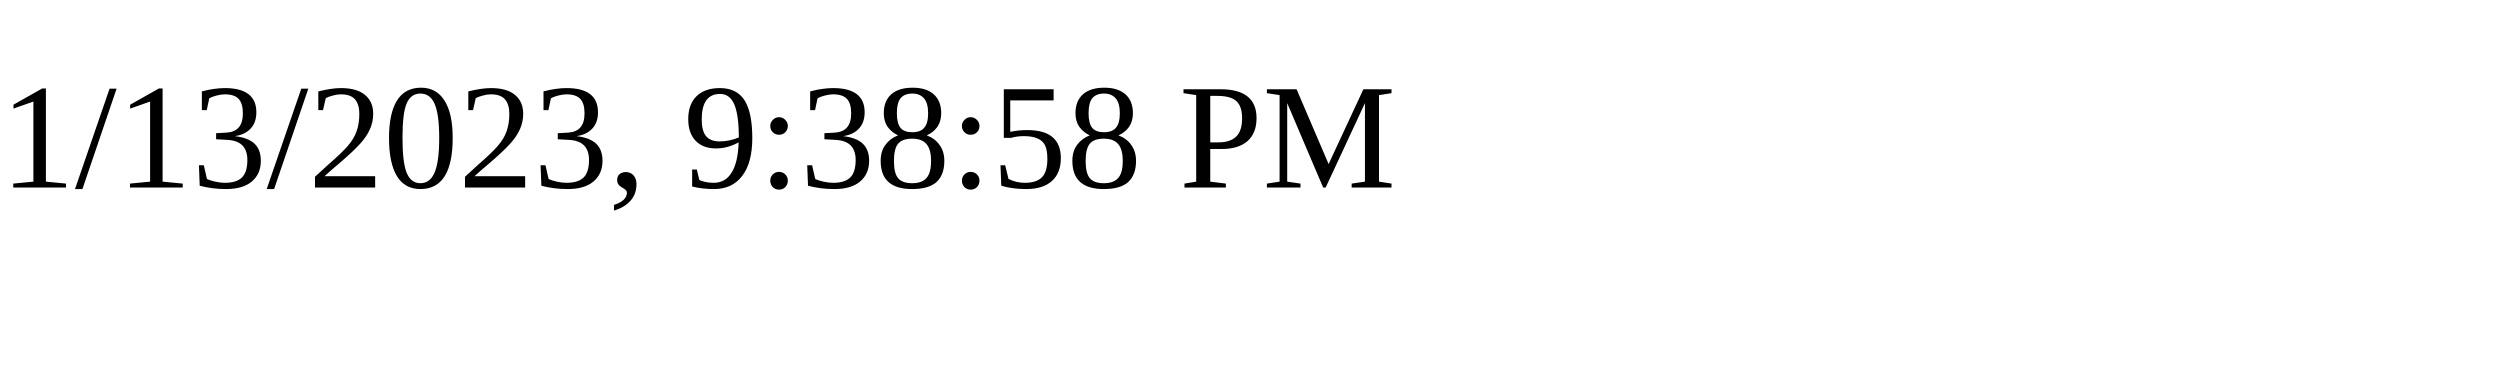
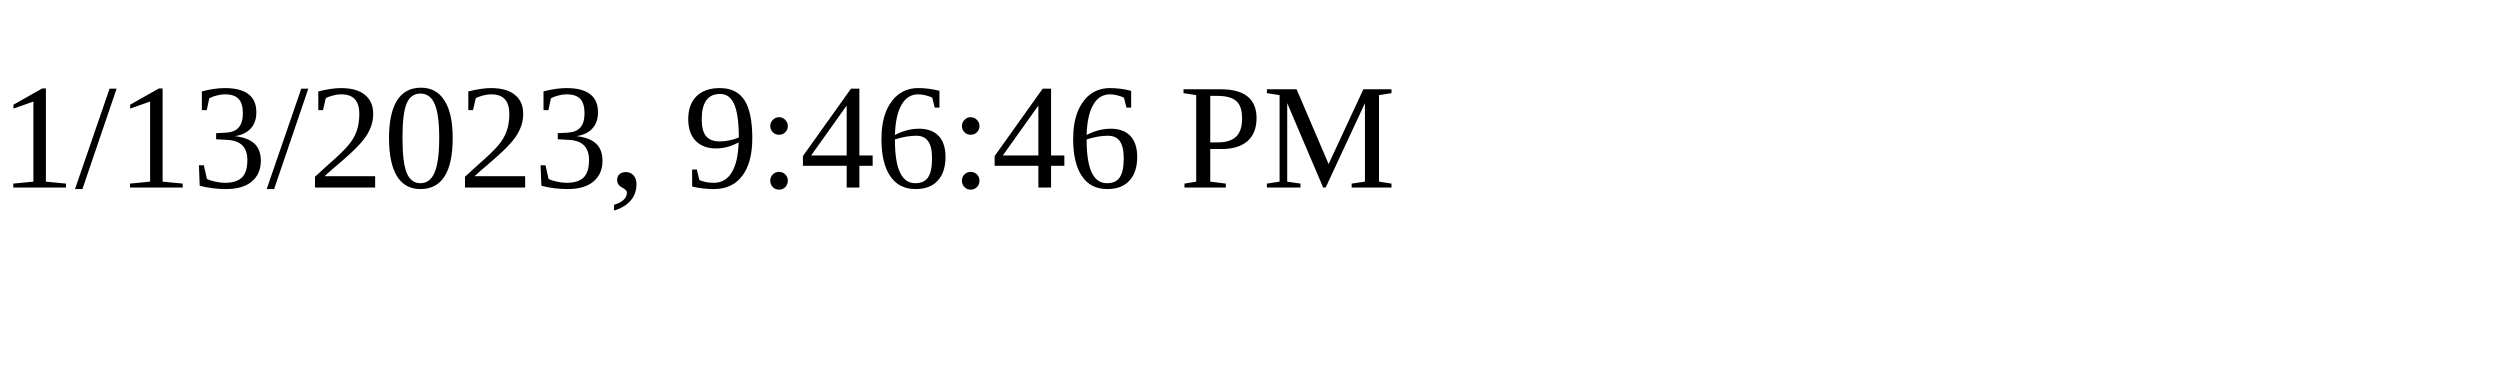
<svg xmlns="http://www.w3.org/2000/svg" height="30" width="200">
-   <text x="0" y="15">1/13/2023, 9:38:58 PM</text>
+   <text x="0" y="15">1/13/2023, 9:46:46 PM</text>
</svg>
